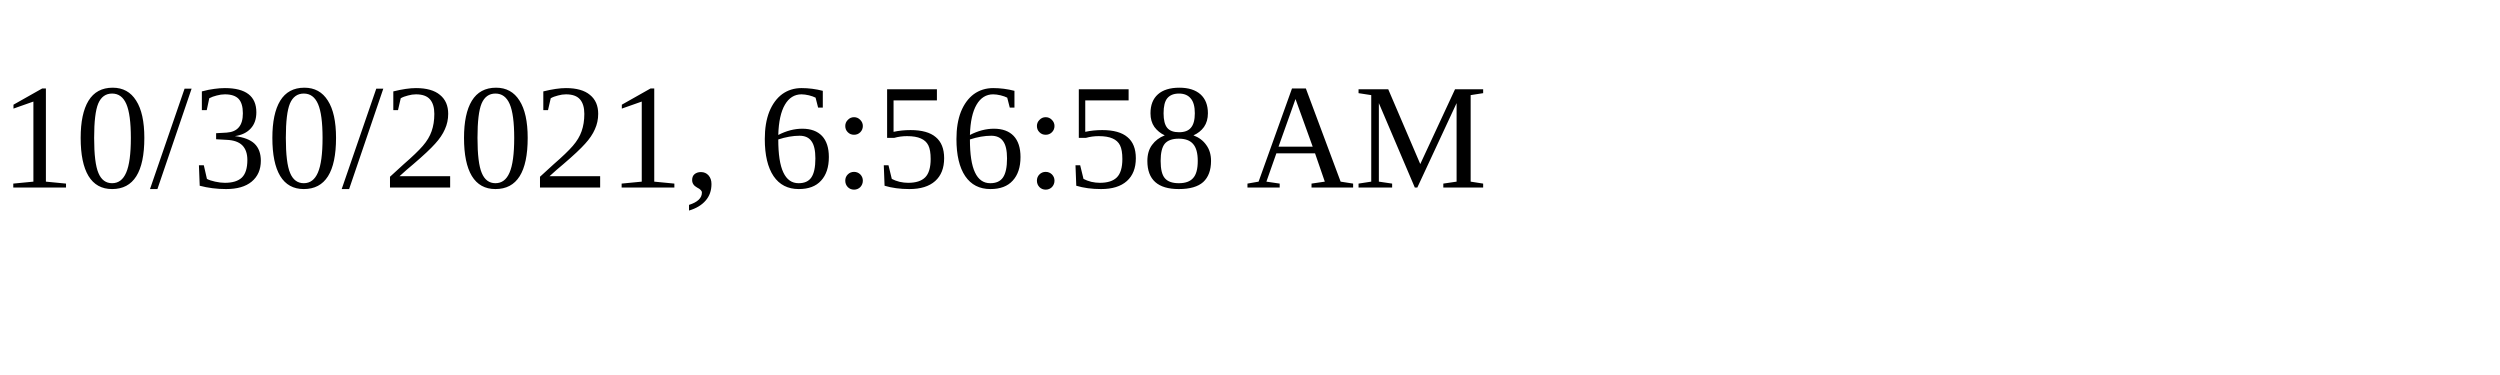
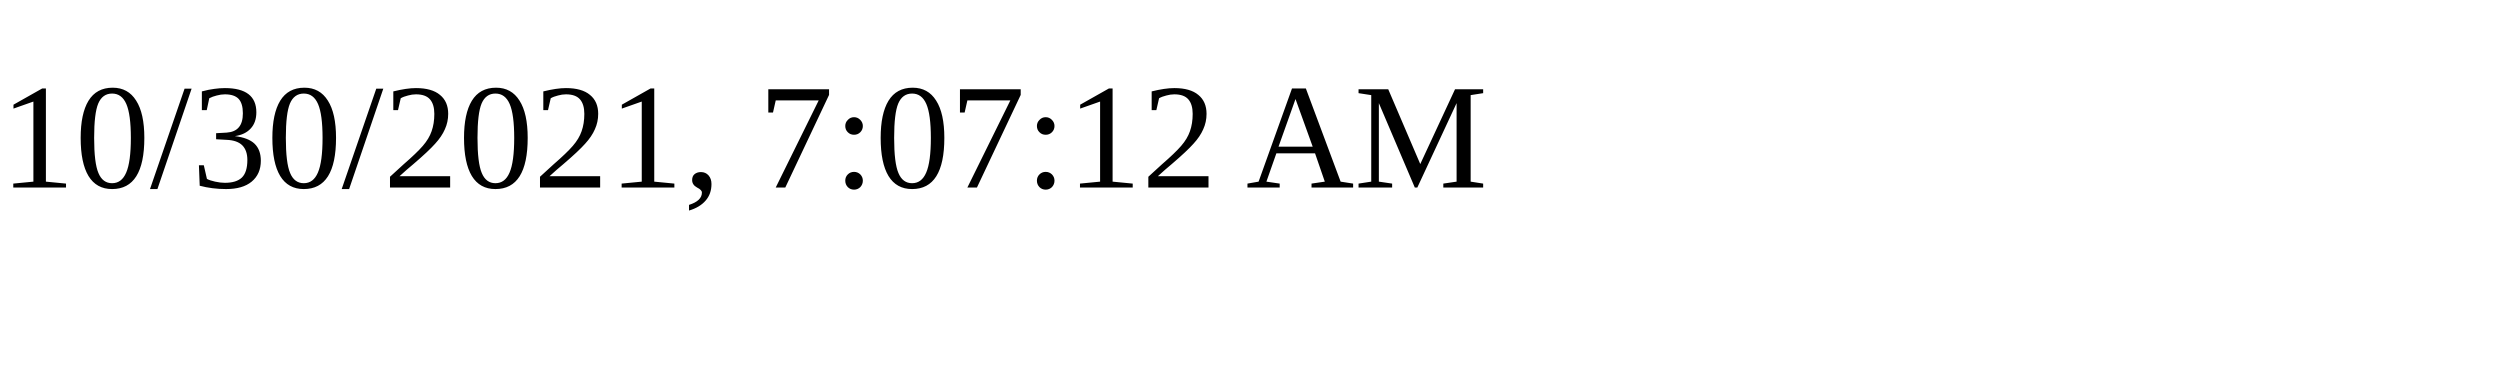
<svg xmlns="http://www.w3.org/2000/svg" height="30" width="200">
-   <text x="0" y="15">10/30/2021, 6:56:58 AM</text>
+   <text x="0" y="15">10/30/2021, 7:07:12 AM</text>
</svg>
